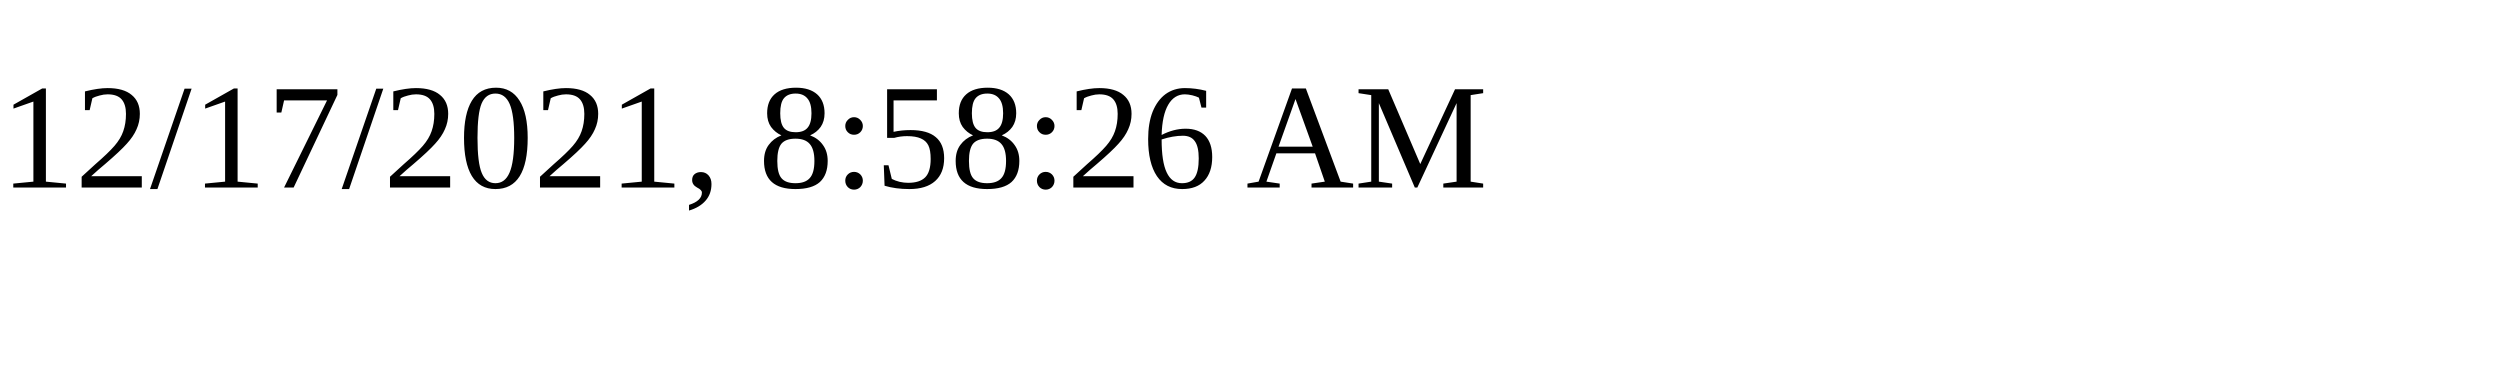
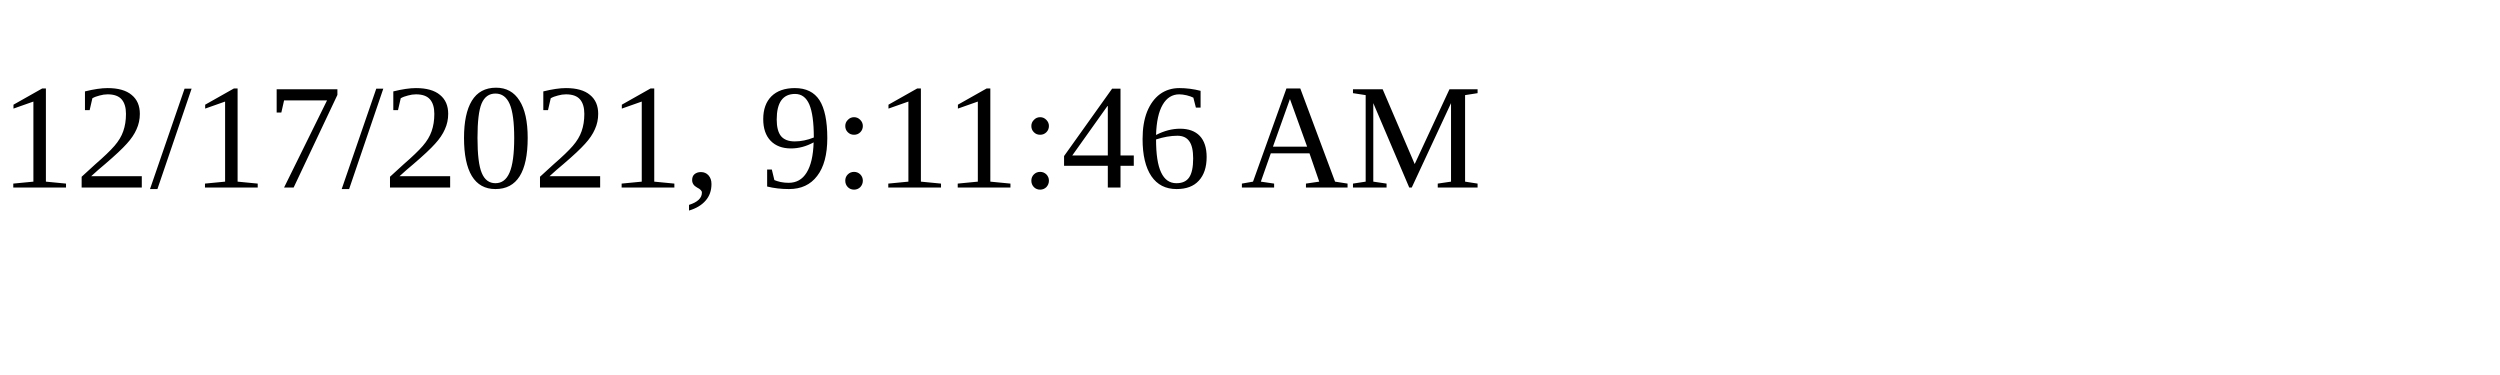
<svg xmlns="http://www.w3.org/2000/svg" height="30" width="200">
-   <text x="0" y="15">12/17/2021, 8:58:26 AM</text>
+   <text x="0" y="15">12/17/2021, 9:11:46 AM</text>
</svg>
